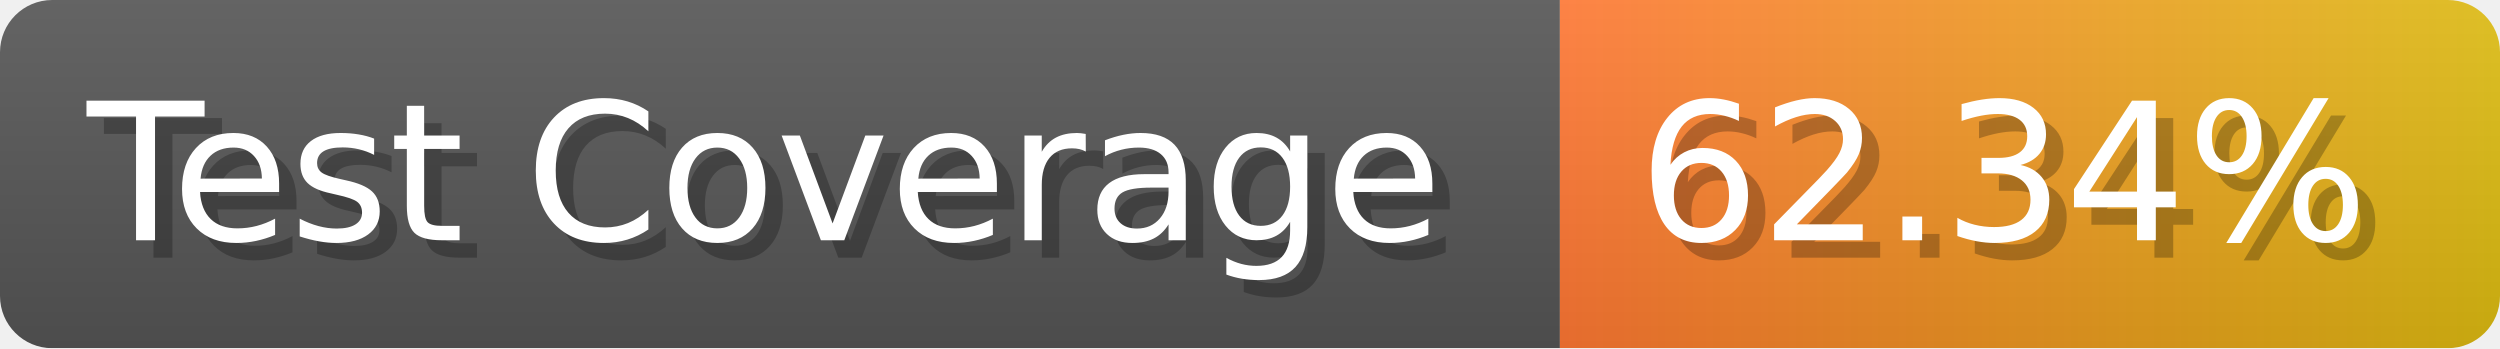
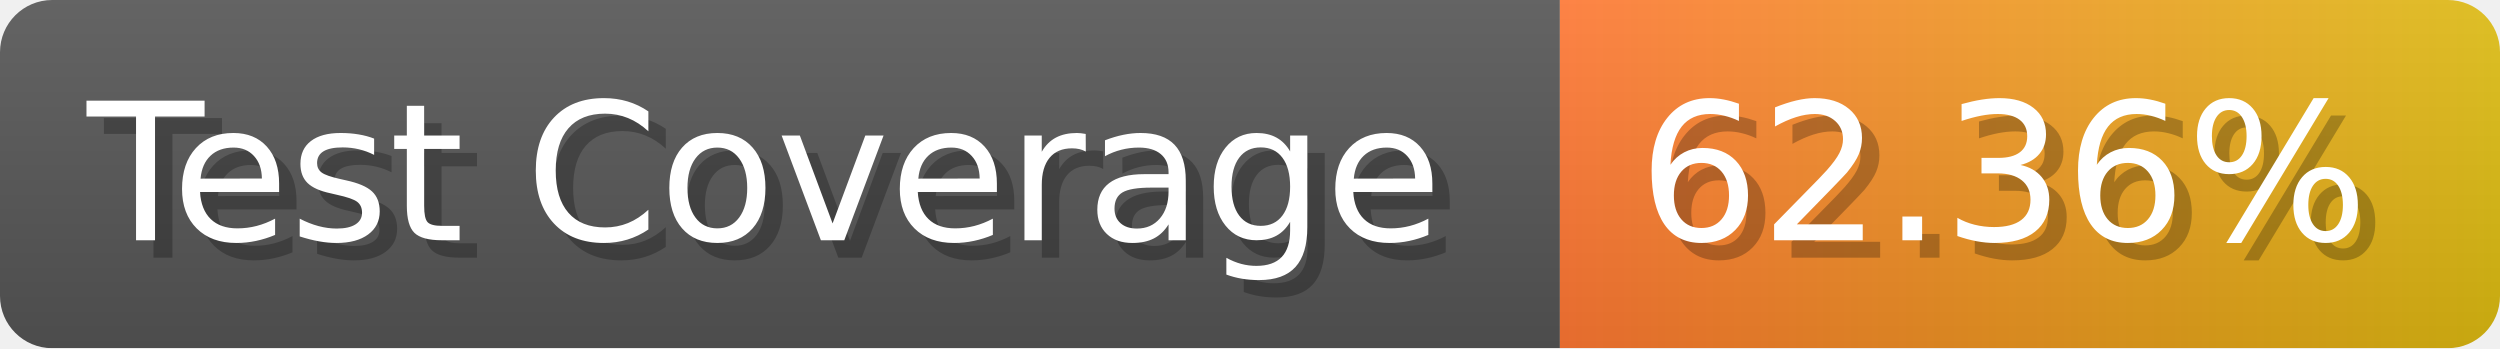
- <svg xmlns="http://www.w3.org/2000/svg" width="143.6" height="20" viewBox="0 0 1436 200" role="img" aria-label="Test Coverage: 62.34%">
+ <svg xmlns="http://www.w3.org/2000/svg" width="143.6" height="20" viewBox="0 0 1436 200" role="img" aria-label="Test Coverage: 62.36%">
  <linearGradient id="a" x2="0" y2="100%">
    <stop offset="0" stop-opacity=".1" stop-color="#EEE" />
    <stop offset="1" stop-opacity=".1" />
  </linearGradient>
  <mask id="m">
    <rect width="1436" height="200" rx="30" fill="#FFF" />
  </mask>
  <g mask="url(#m)">
    <rect width="896" height="200" fill="#555" />
    <rect width="540" height="200" fill="url(#x)" x="896" />
    <rect width="1436" height="200" fill="url(#a)" />
  </g>
  <g aria-hidden="true" fill="#fff" text-anchor="start" font-family="Verdana,DejaVu Sans,sans-serif" font-size="110">
    <text x="60" y="148" textLength="796" fill="#000" opacity="0.25">Test Coverage</text>
    <text x="50" y="138" textLength="796">Test Coverage</text>
-     <text x="951" y="148" textLength="440" fill="#000" opacity="0.25">62.34%</text>
-     <text x="941" y="138" textLength="440">62.34%</text>
+     <text x="951" y="148" textLength="440" fill="#000" opacity="0.25">62.36%</text>
+     <text x="941" y="138" textLength="440">62.36%</text>
  </g>
  <linearGradient id="x" x1="0%" y1="0%" x2="100%" y2="0%">
    <stop offset="0%" style="stop-color:#F73" />
    <stop offset="100%" style="stop-color:#DB1" />
  </linearGradient>
</svg>
